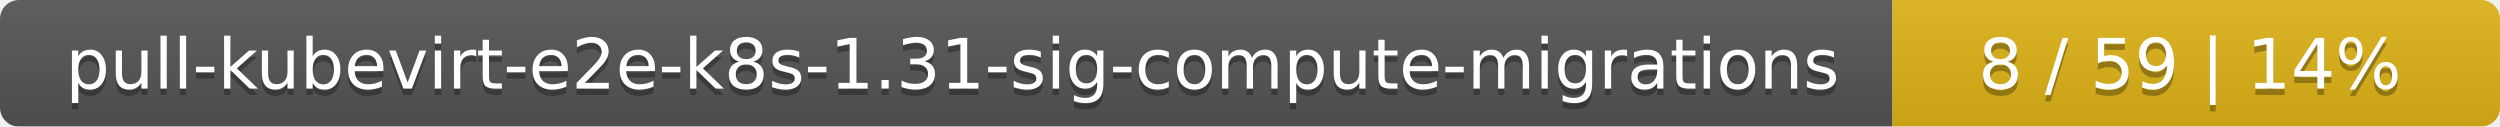
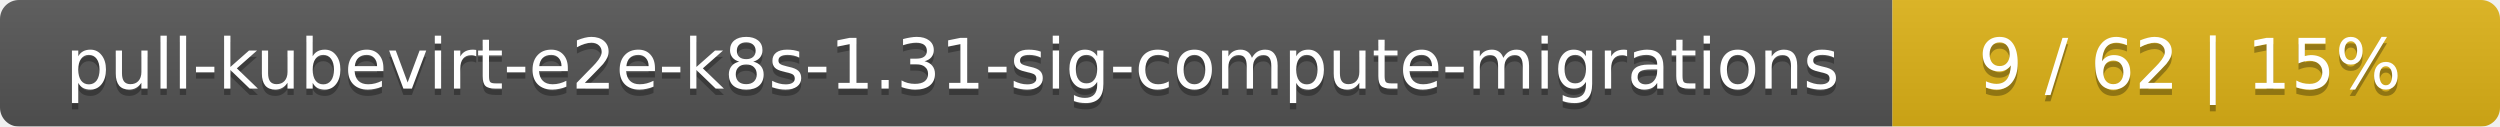
<svg xmlns="http://www.w3.org/2000/svg" width="395" height="20">
  <linearGradient id="smooth" x2="0" y2="100%">
    <stop offset="0" stop-color="#bbb" stop-opacity=".1" />
    <stop offset="1" stop-opacity=".1" />
  </linearGradient>
  <mask id="round">
    <rect width="395" height="20" rx="3" fill="#fff" />
  </mask>
  <g mask="url(#round)">
    <rect width="299" height="20" fill="#555" />
    <rect x="299" width="96" height="20" fill="#dfb317" />
    <rect width="395" height="20" fill="url(#smooth)" />
  </g>
  <g fill="#fff" text-anchor="middle" font-family="DejaVu Sans,Verdana,Geneva,sans-serif" font-size="11">
    <text x="150.5" y="15" fill="#010101" fill-opacity=".3">pull-kubevirt-e2e-k8s-1.31-sig-compute-migrations</text>
    <text x="150.5" y="14">pull-kubevirt-e2e-k8s-1.31-sig-compute-migrations</text>
-     <text x="346" y="15" fill="#010101" fill-opacity=".3">8 / 59    |    14%</text>
-     <text x="346" y="14">8 / 59    |    14%</text>
+     <text x="346" y="15" fill="#010101" fill-opacity=".3">9 / 62    |    15%</text>
+     <text x="346" y="14">9 / 62    |    15%</text>
  </g>
</svg>
